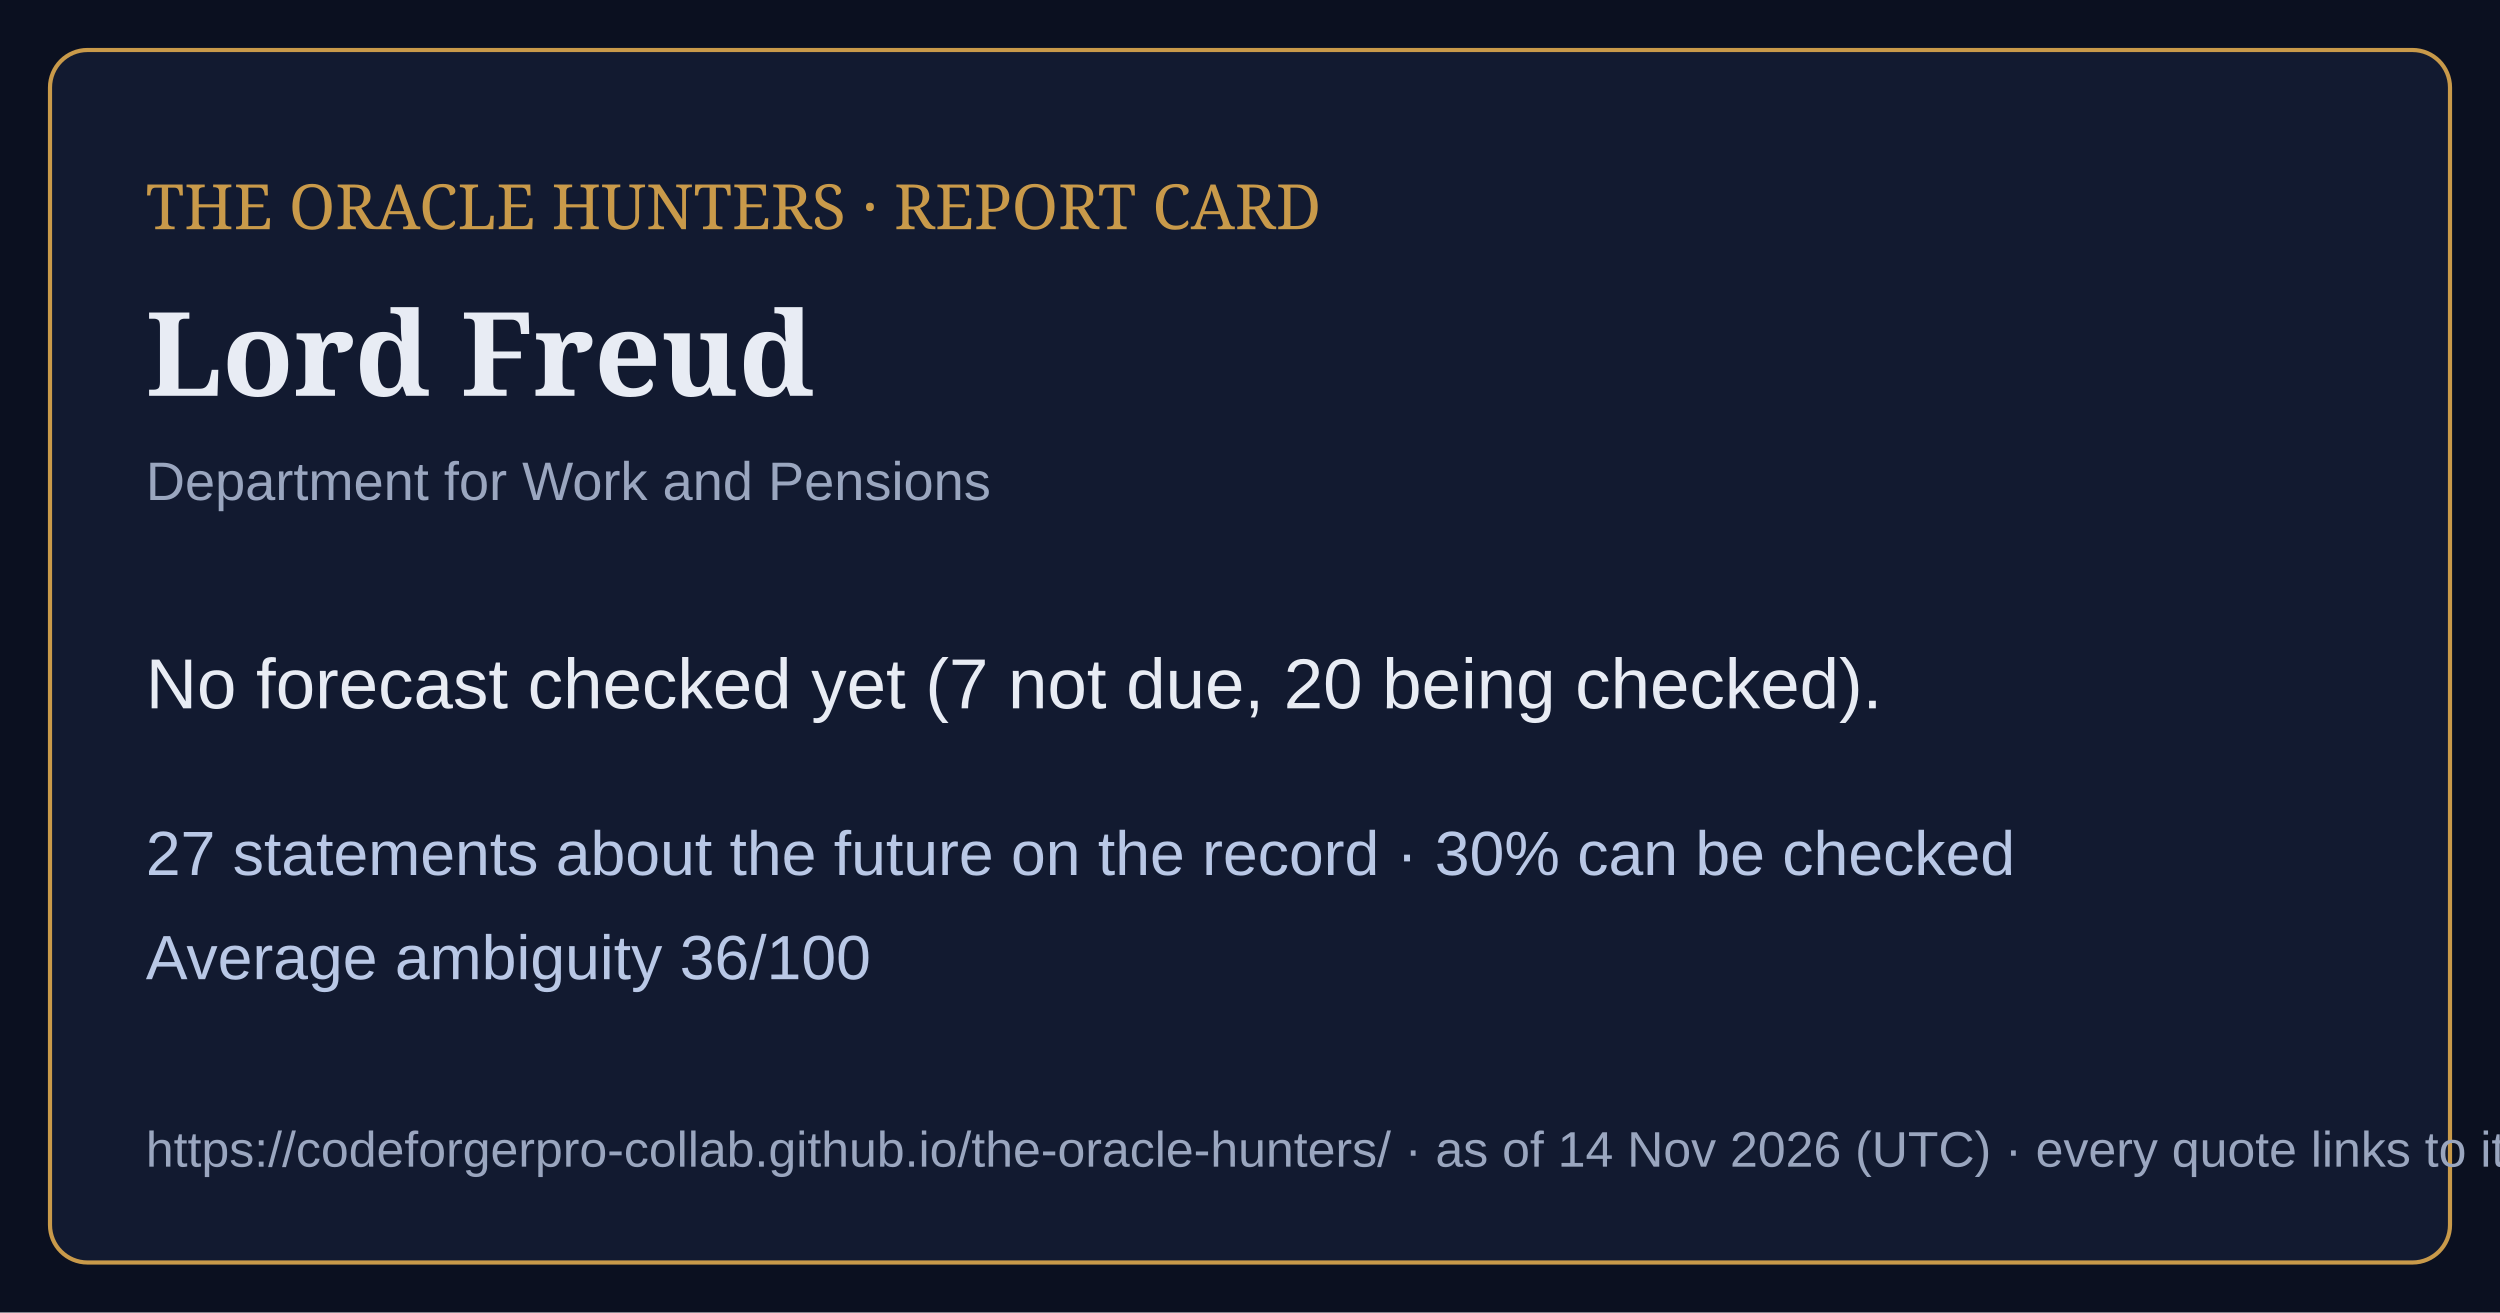
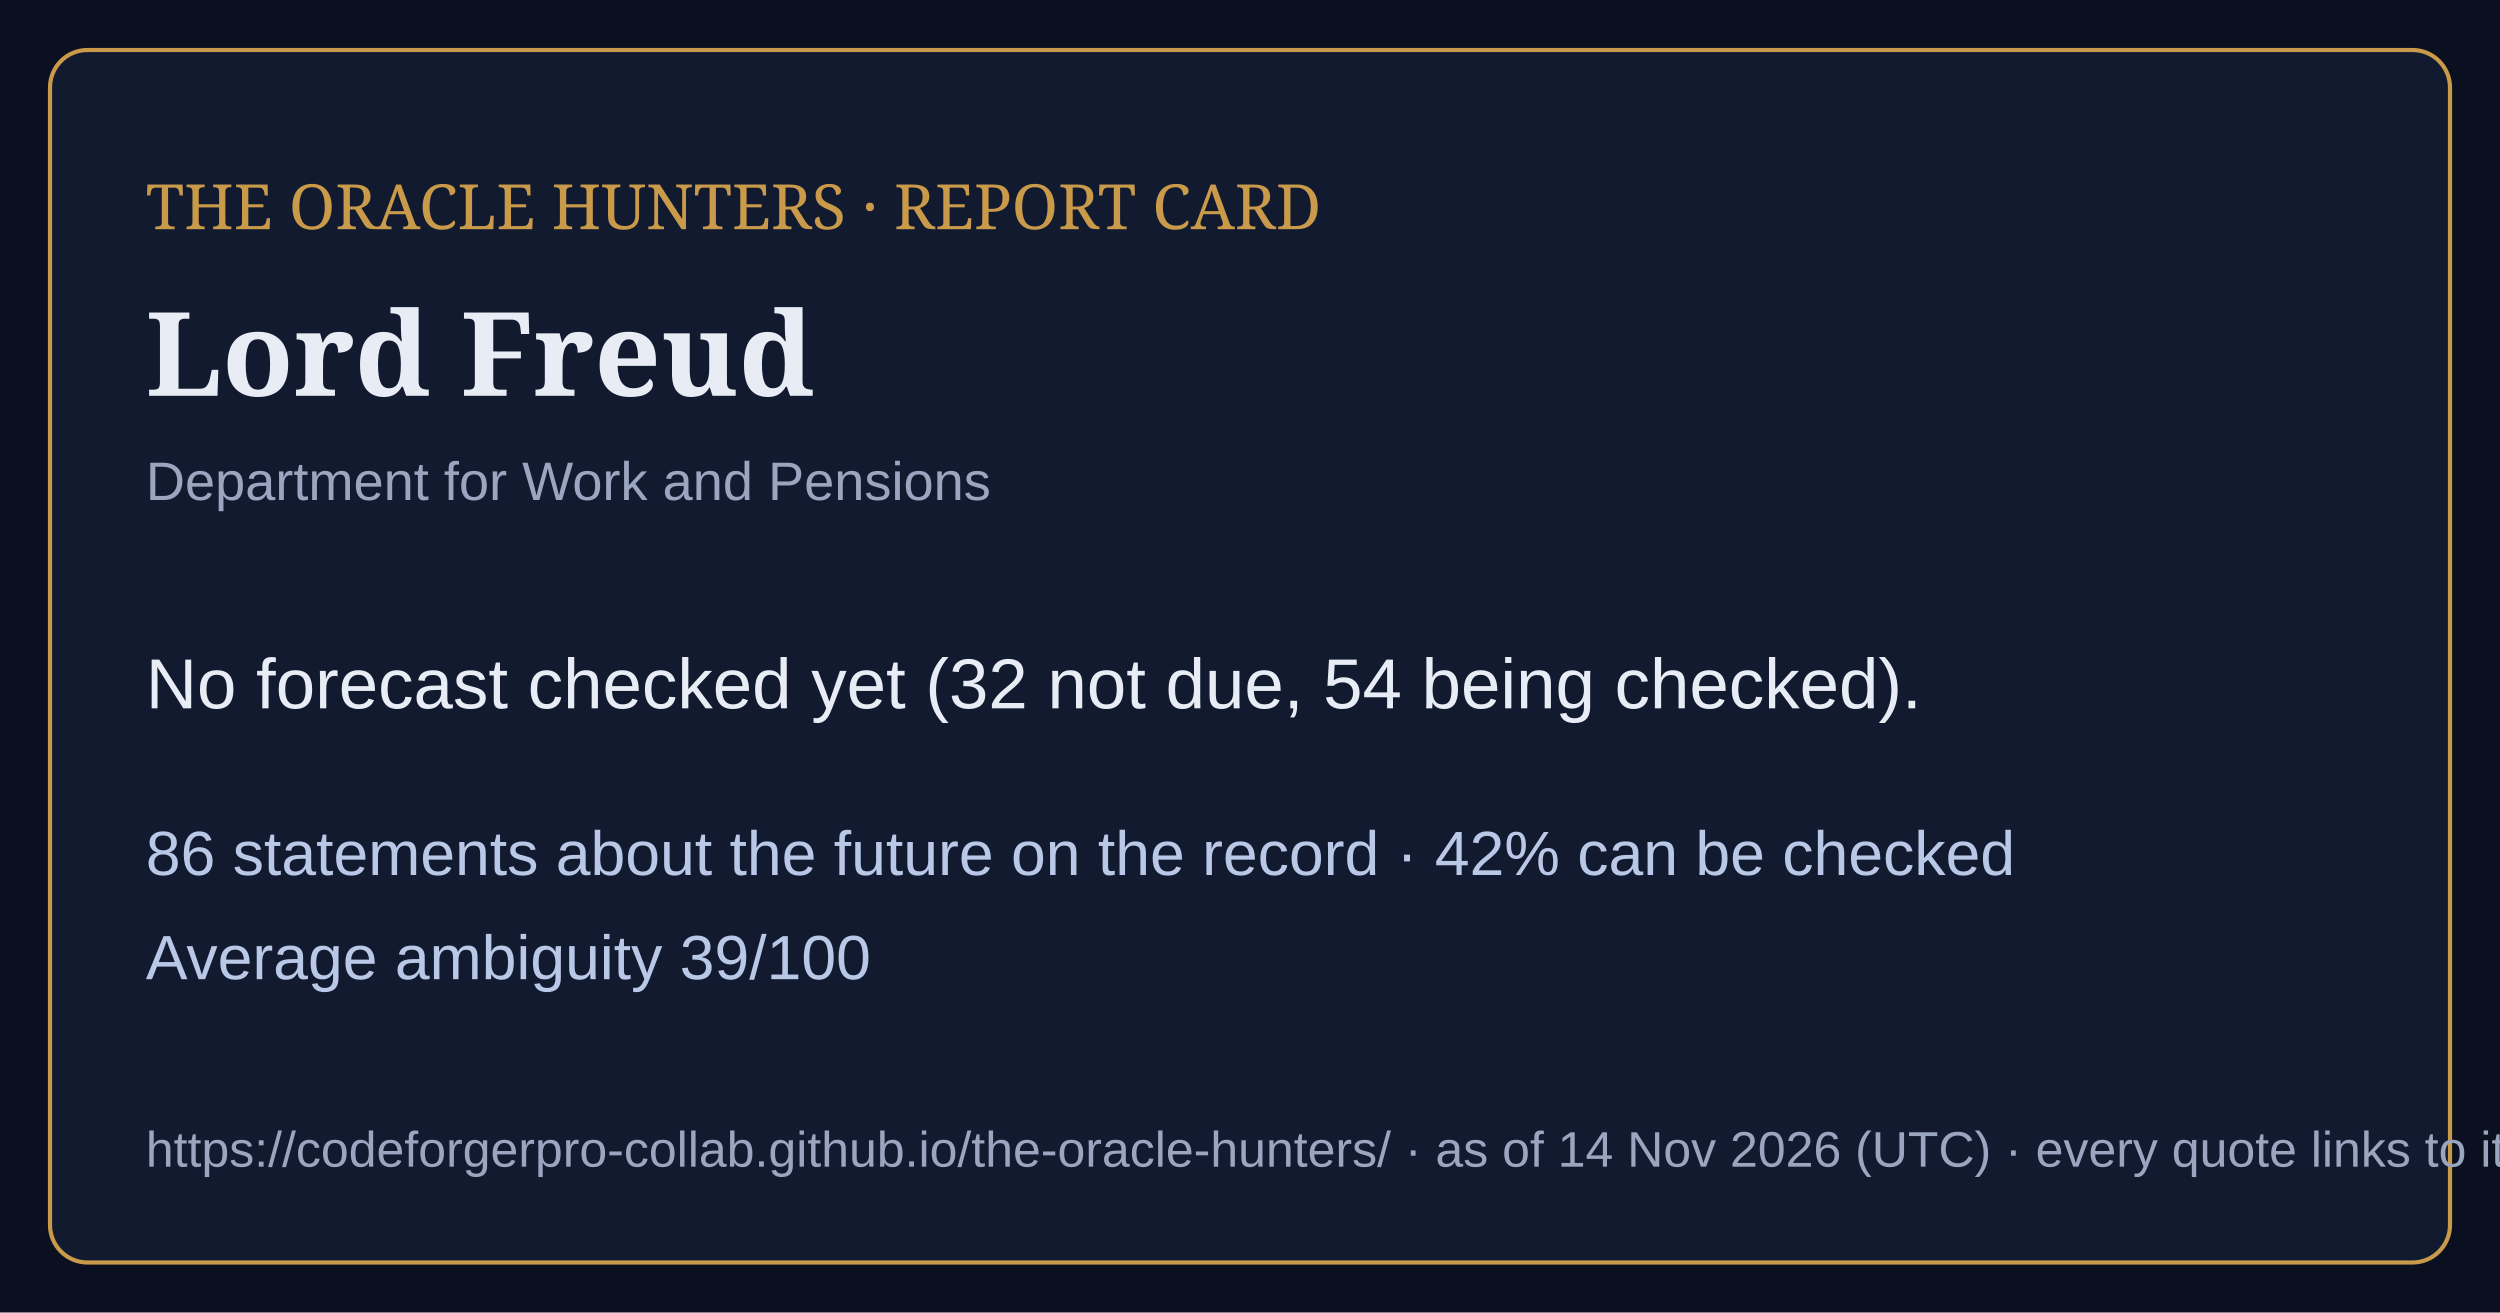
<svg xmlns="http://www.w3.org/2000/svg" viewBox="0 0 1200 630" width="1200" height="630">
  <rect width="1200" height="630" fill="#0b1020" />
  <rect x="24" y="24" width="1152" height="582" rx="18" fill="#121a30" stroke="#c99a4a" stroke-width="2" />
  <text x="70" y="110" font-family="Georgia,serif" font-size="30" fill="#c99a4a">THE ORACLE HUNTERS · REPORT CARD</text>
  <text x="70" y="190" font-family="Georgia,serif" font-size="56" font-weight="bold" fill="#e8ecf4">Lord Freud</text>
  <text x="70" y="240" font-family="Arial,sans-serif" font-size="26" fill="#9aa6bf">Department for Work and Pensions</text>
-   <text x="70" y="340" font-family="Arial,sans-serif" font-size="34" fill="#e8ecf4">No forecast checked yet (7 not due, 20 being checked).</text>
-   <text x="70" y="420" font-family="Arial,sans-serif" font-size="30" fill="#b9c8e6">27 statements about the future on the record · 30% can be checked</text>
-   <text x="70" y="470" font-family="Arial,sans-serif" font-size="30" fill="#b9c8e6">Average ambiguity 36/100</text>
+   <text x="70" y="340" font-family="Arial,sans-serif" font-size="34" fill="#e8ecf4">No forecast checked yet (32 not due, 54 being checked).</text>
+   <text x="70" y="420" font-family="Arial,sans-serif" font-size="30" fill="#b9c8e6">86 statements about the future on the record · 42% can be checked</text>
+   <text x="70" y="470" font-family="Arial,sans-serif" font-size="30" fill="#b9c8e6">Average ambiguity 39/100</text>
  <text x="70" y="560" font-family="Arial,sans-serif" font-size="24" fill="#9aa6bf">https://codeforgerpro-collab.github.io/the-oracle-hunters/ · as of 14 Nov 2026 (UTC) · every quote links to its official source</text>
</svg>
